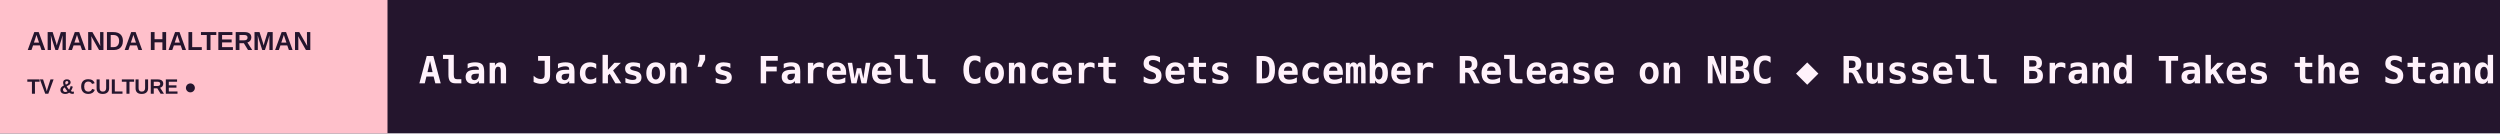
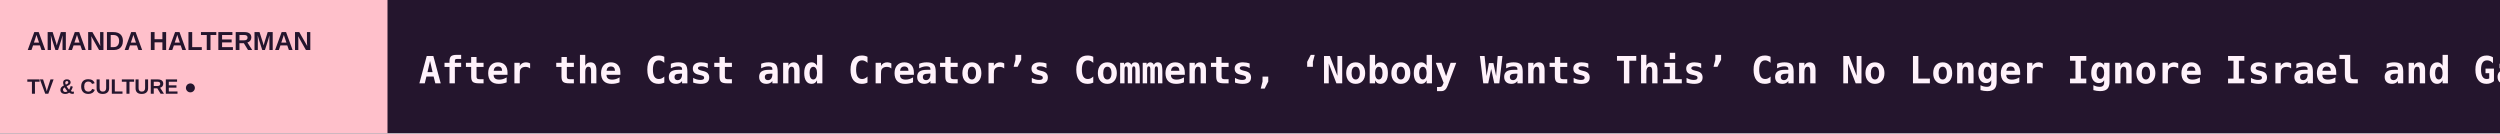
<svg xmlns="http://www.w3.org/2000/svg" width="1200" height="64" viewBox="0 0 1200 64" role="img" aria-label="AMANDA HALTERMAN scrolling headlines">
  <rect width="1200" height="64" fill="#24152D" />
  <rect width="186" height="64" fill="#FFC0CB" />
  <text x="13" y="24" fill="#24152D" font-size="12.5" font-family="Arial,sans-serif" font-weight="800">AMANDA HALTERMAN</text>
  <text x="13" y="45" fill="#24152D" font-size="10" font-family="Arial,sans-serif" font-weight="800">TV &amp; CULTURE  ●</text>
  <defs>
    <clipPath id="window">
      <rect x="186" y="0" width="1014" height="64" />
    </clipPath>
  </defs>
  <g clip-path="url(#window)">
    <g>
-       <text x="201" y="40" font-size="18" font-weight="600" font-family="monospace" fill="#FFF2FB" textLength="8054" lengthAdjust="spacing">Alan Jackson’s Farewell Concert Sets December Release on NBC   ◆   Russell Brand Takes the Stand in Rape Trial and Reveals No One Agreed to Testify on His Behalf: ‘My Entire Life Has Been Consumed by These Allegations’   ◆   Korean Webtoon Adaptations, ‘The Vanishing Act’ Lead 2027 Vertical Slate Unveiled by COL Group, V47 and Virtue Asia   ◆   Val Chmerkovskiy Says He Wants ‘Nothing But Love’ for Carrie Ann Inaba Following ‘DWTS’ Suspension, Apologizes to Jenna Dewan: ‘I Am So Sorry for All the C   ◆   Amy Poehler Tells Noah Wyle ‘The Pitt’ Needs More Romance: If You’re ‘Gonna Show the Guts, You Gotta Show Some Butts’   ◆   Melanie Lynskey to Play Erin Patterson in ‘Mushroom Murders’ Limited Series at Paramount+   ◆   </text>
-       <text x="8255" y="40" font-size="18" font-weight="600" font-family="monospace" fill="#FFF2FB" textLength="8054" lengthAdjust="spacing">Alan Jackson’s Farewell Concert Sets December Release on NBC   ◆   Russell Brand Takes the Stand in Rape Trial and Reveals No One Agreed to Testify on His Behalf: ‘My Entire Life Has Been Consumed by These Allegations’   ◆   Korean Webtoon Adaptations, ‘The Vanishing Act’ Lead 2027 Vertical Slate Unveiled by COL Group, V47 and Virtue Asia   ◆   Val Chmerkovskiy Says He Wants ‘Nothing But Love’ for Carrie Ann Inaba Following ‘DWTS’ Suspension, Apologizes to Jenna Dewan: ‘I Am So Sorry for All the C   ◆   Amy Poehler Tells Noah Wyle ‘The Pitt’ Needs More Romance: If You’re ‘Gonna Show the Guts, You Gotta Show Some Butts’   ◆   Melanie Lynskey to Play Erin Patterson in ‘Mushroom Murders’ Limited Series at Paramount+   ◆   </text>
-       <animateTransform attributeName="transform" type="translate" from="0 0" to="-8054 0" dur="118s" repeatCount="indefinite" />
+       <text x="201" y="40" font-size="18" font-weight="600" font-family="monospace" fill="#FFF2FB" textLength="7009" lengthAdjust="spacing">After the Cast and Creator’s Comments, ‘Nobody Wants This’ Can No Longer Ignore Israel and Gaza   ◆   ‘Difficult People’ Creator Julie Klausner on Reuniting Billy Eichner and the Gang for a Live-Read of the Movie Script That Never Got Made   ◆   A+E Global Media’s Dan Silberman Joins AI Company Sol as Its New Head of Marketing and Communications   ◆   ‘The Diplomat,’ ‘Nobody Wants This,’ ‘East of Eden’ Among Series to Take Part in Netflix’s ‘FYSee: The Fall Edit’ Awards Showcase (EXCLUSIVE)   ◆   ‘Beast in Me’ Season 2 Casts John Goodman   ◆   Skydance Sets Finance Leadership Team Following Paramount-Warner Bros. Merger   ◆   </text>
+       <text x="7210" y="40" font-size="18" font-weight="600" font-family="monospace" fill="#FFF2FB" textLength="7009" lengthAdjust="spacing">After the Cast and Creator’s Comments, ‘Nobody Wants This’ Can No Longer Ignore Israel and Gaza   ◆   ‘Difficult People’ Creator Julie Klausner on Reuniting Billy Eichner and the Gang for a Live-Read of the Movie Script That Never Got Made   ◆   A+E Global Media’s Dan Silberman Joins AI Company Sol as Its New Head of Marketing and Communications   ◆   ‘The Diplomat,’ ‘Nobody Wants This,’ ‘East of Eden’ Among Series to Take Part in Netflix’s ‘FYSee: The Fall Edit’ Awards Showcase (EXCLUSIVE)   ◆   ‘Beast in Me’ Season 2 Casts John Goodman   ◆   Skydance Sets Finance Leadership Team Following Paramount-Warner Bros. Merger   ◆   </text>
+       <animateTransform attributeName="transform" type="translate" from="0 0" to="-7009 0" dur="103s" repeatCount="indefinite" />
    </g>
  </g>
</svg>
